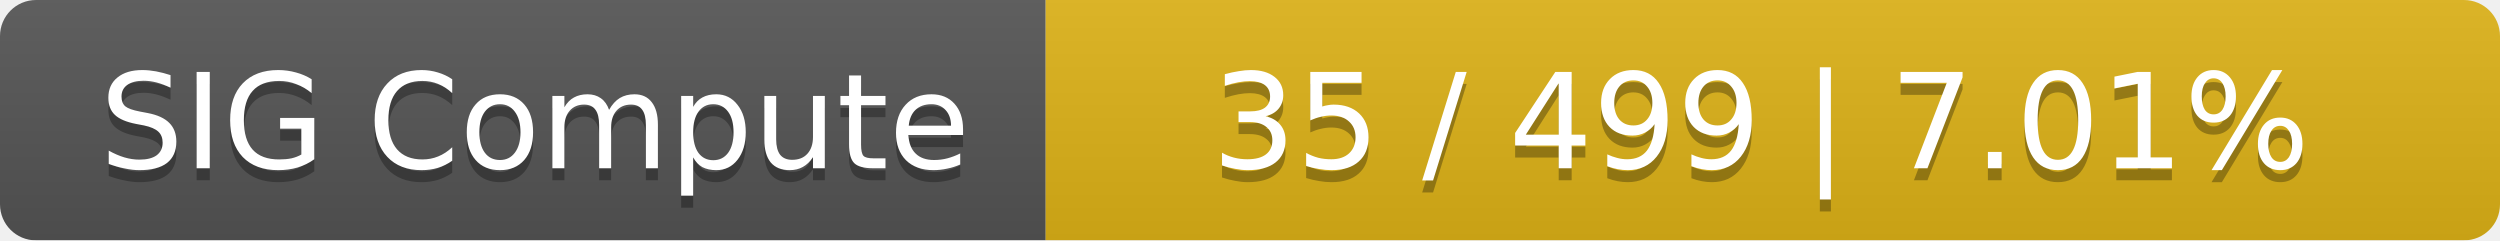
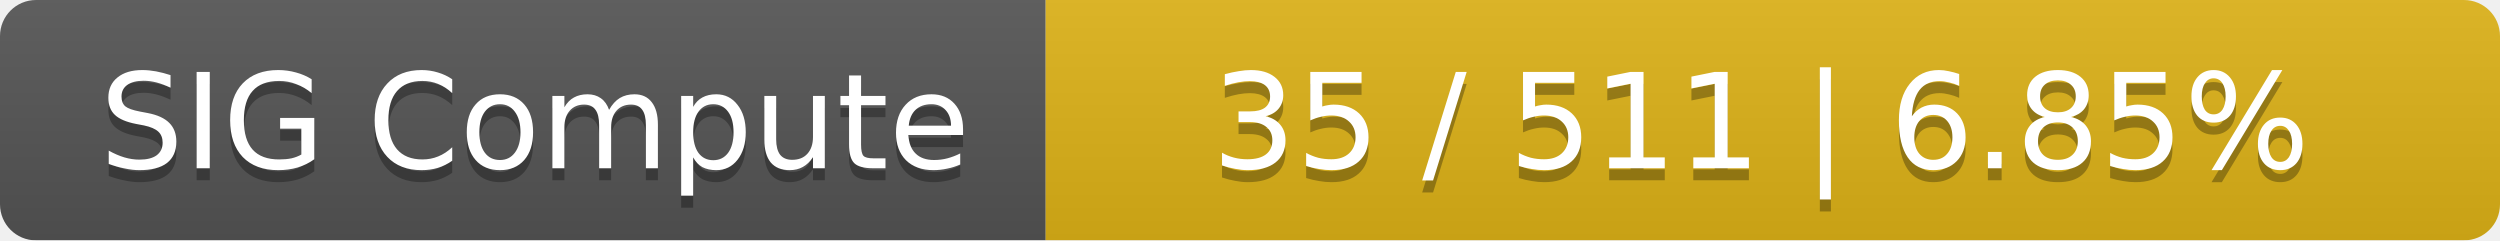
<svg xmlns="http://www.w3.org/2000/svg" width="208" height="20">
  <linearGradient id="smooth" x2="0" y2="100%">
    <stop offset="0" stop-color="#bbb" stop-opacity=".1" />
    <stop offset="1" stop-opacity=".1" />
  </linearGradient>
  <mask id="round">
    <rect width="208" height="20" rx="3" fill="#fff" />
  </mask>
  <g mask="url(#round)">
    <rect width="87" height="20" fill="#555" />
    <rect x="87" width="121" height="20" fill="#dfb317" />
    <rect width="208" height="20" fill="url(#smooth)" />
  </g>
  <g fill="#fff" text-anchor="middle" font-family="DejaVu Sans,Verdana,Geneva,sans-serif" font-size="11">
    <text x="44.5" y="15" fill="#010101" fill-opacity=".3">SIG Compute</text>
    <text x="44.5" y="14">SIG Compute</text>
-     <text x="146.5" y="15" fill="#010101" fill-opacity=".3">35 / 499    |    7.01%</text>
-     <text x="146.5" y="14">35 / 499    |    7.01%</text>
+     <text x="146.5" y="15" fill="#010101" fill-opacity=".3">35 / 511    |    6.85%</text>
+     <text x="146.5" y="14">35 / 511    |    6.85%</text>
  </g>
</svg>
